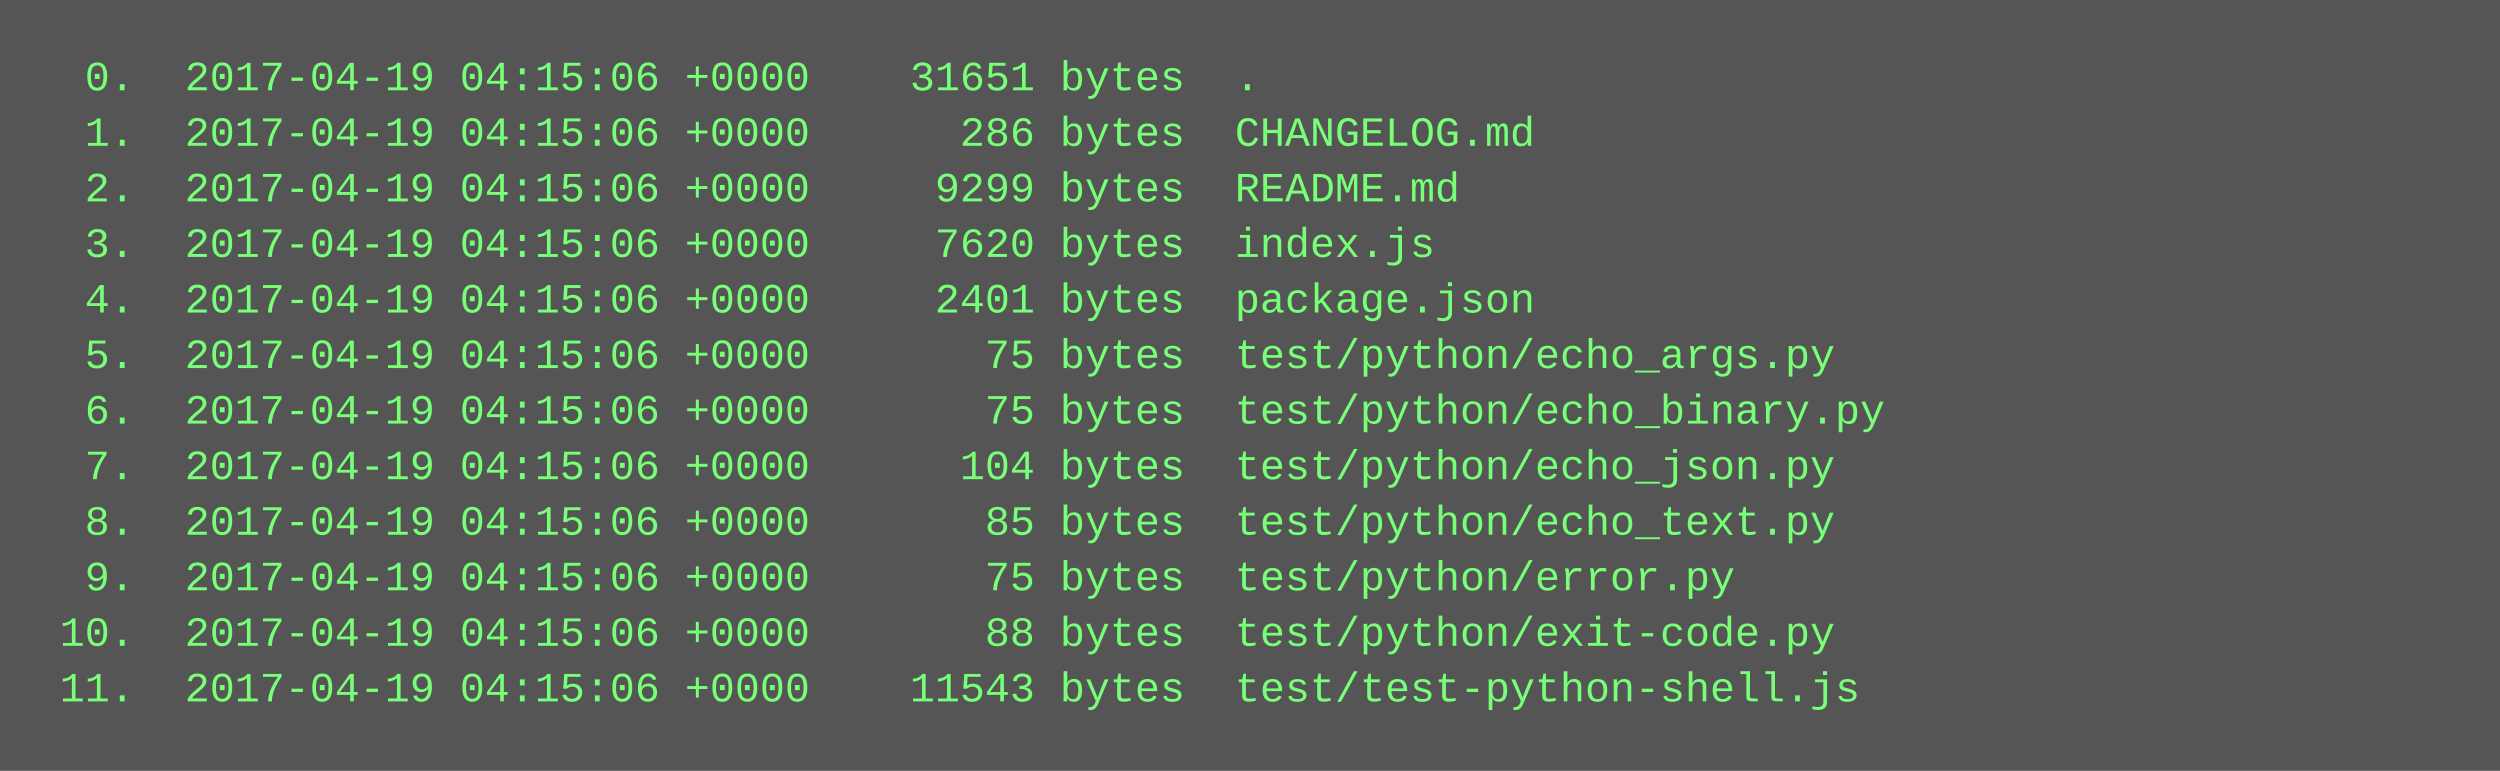
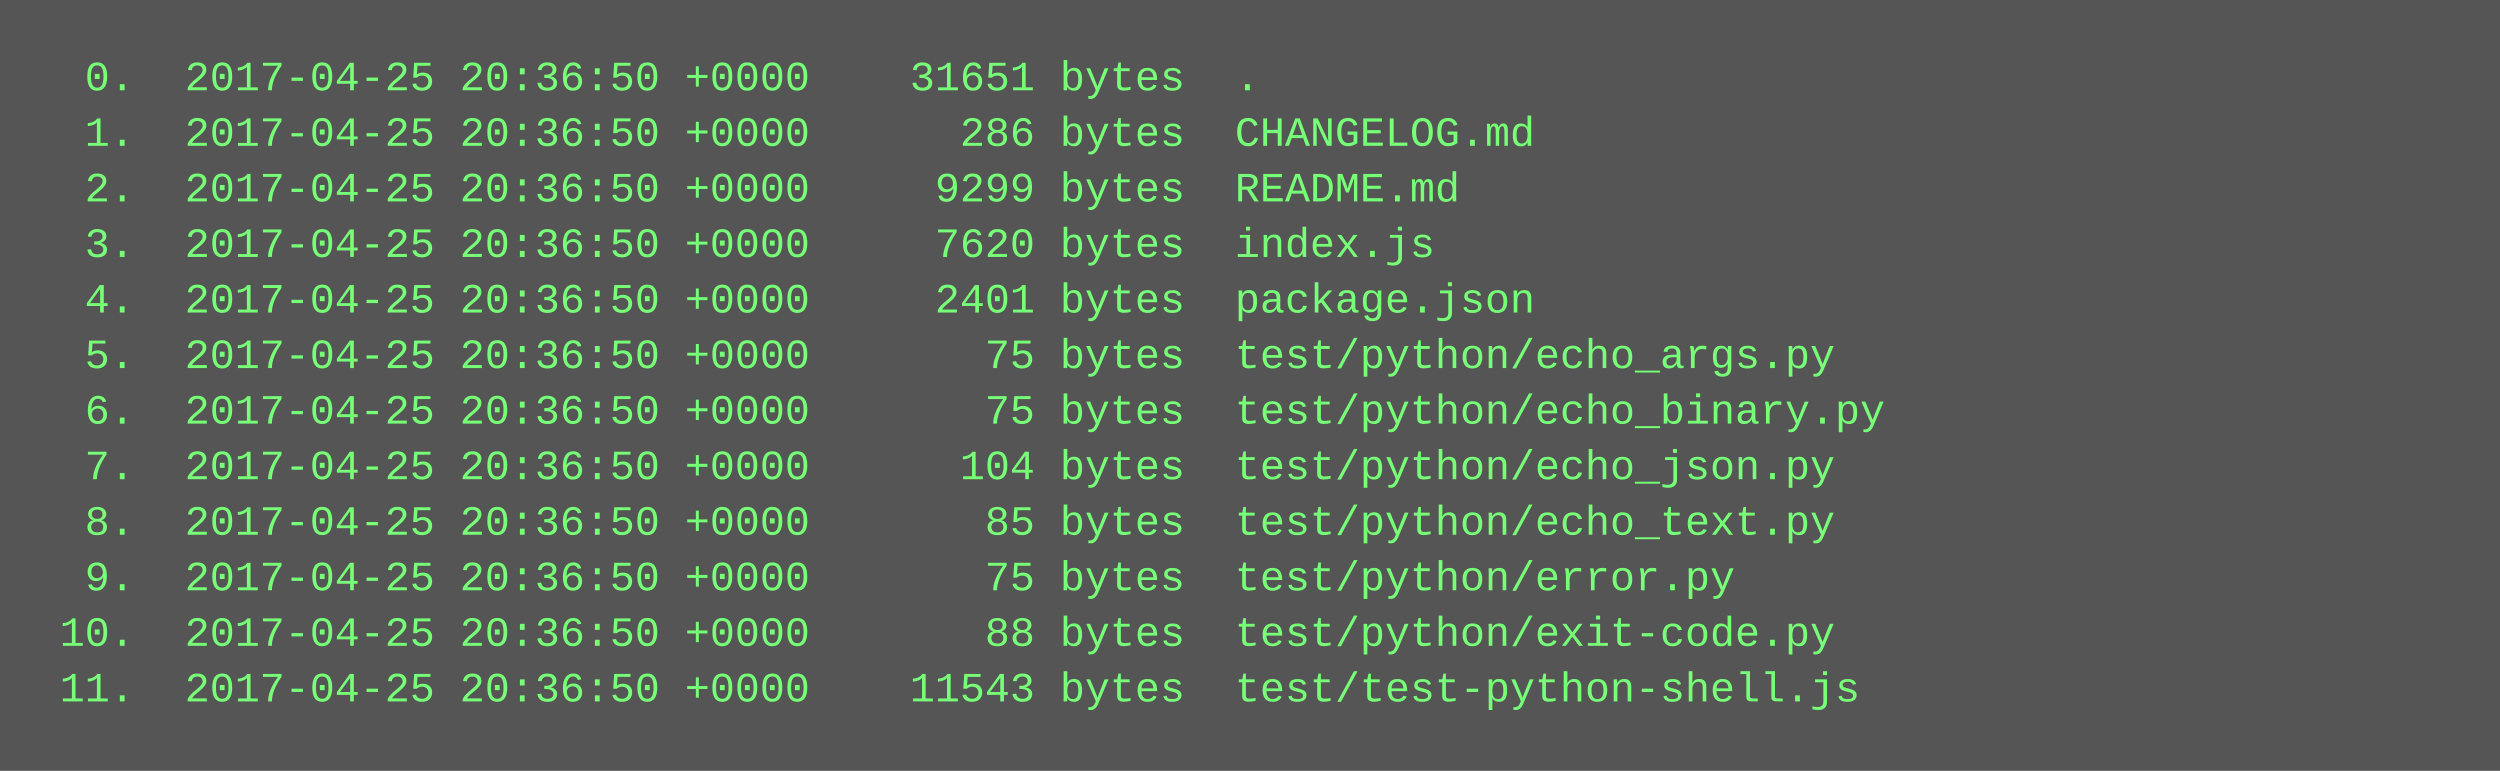
<svg xmlns="http://www.w3.org/2000/svg" height="222" width="720">
  <rect height="222" fill="#555" width="720" />
  <text fill="#7f7" font-family="Courier New" font-size="12" xml:space="preserve">
-     <tspan x="10" y="26">  0.  2017-04-19 04:15:06 +0000    31651 bytes  .</tspan>
-     <tspan x="10" y="42">  1.  2017-04-19 04:15:06 +0000      286 bytes  CHANGELOG.md</tspan>
-     <tspan x="10" y="58">  2.  2017-04-19 04:15:06 +0000     9299 bytes  README.md</tspan>
-     <tspan x="10" y="74">  3.  2017-04-19 04:15:06 +0000     7620 bytes  index.js</tspan>
-     <tspan x="10" y="90">  4.  2017-04-19 04:15:06 +0000     2401 bytes  package.json</tspan>
-     <tspan x="10" y="106">  5.  2017-04-19 04:15:06 +0000       75 bytes  test/python/echo_args.py</tspan>
-     <tspan x="10" y="122">  6.  2017-04-19 04:15:06 +0000       75 bytes  test/python/echo_binary.py</tspan>
-     <tspan x="10" y="138">  7.  2017-04-19 04:15:06 +0000      104 bytes  test/python/echo_json.py</tspan>
-     <tspan x="10" y="154">  8.  2017-04-19 04:15:06 +0000       85 bytes  test/python/echo_text.py</tspan>
-     <tspan x="10" y="170">  9.  2017-04-19 04:15:06 +0000       75 bytes  test/python/error.py</tspan>
-     <tspan x="10" y="186"> 10.  2017-04-19 04:15:06 +0000       88 bytes  test/python/exit-code.py</tspan>
-     <tspan x="10" y="202"> 11.  2017-04-19 04:15:06 +0000    11543 bytes  test/test-python-shell.js</tspan>
+     <tspan x="10" y="26">  0.  2017-04-25 20:36:50 +0000    31651 bytes  .</tspan>
+     <tspan x="10" y="42">  1.  2017-04-25 20:36:50 +0000      286 bytes  CHANGELOG.md</tspan>
+     <tspan x="10" y="58">  2.  2017-04-25 20:36:50 +0000     9299 bytes  README.md</tspan>
+     <tspan x="10" y="74">  3.  2017-04-25 20:36:50 +0000     7620 bytes  index.js</tspan>
+     <tspan x="10" y="90">  4.  2017-04-25 20:36:50 +0000     2401 bytes  package.json</tspan>
+     <tspan x="10" y="106">  5.  2017-04-25 20:36:50 +0000       75 bytes  test/python/echo_args.py</tspan>
+     <tspan x="10" y="122">  6.  2017-04-25 20:36:50 +0000       75 bytes  test/python/echo_binary.py</tspan>
+     <tspan x="10" y="138">  7.  2017-04-25 20:36:50 +0000      104 bytes  test/python/echo_json.py</tspan>
+     <tspan x="10" y="154">  8.  2017-04-25 20:36:50 +0000       85 bytes  test/python/echo_text.py</tspan>
+     <tspan x="10" y="170">  9.  2017-04-25 20:36:50 +0000       75 bytes  test/python/error.py</tspan>
+     <tspan x="10" y="186"> 10.  2017-04-25 20:36:50 +0000       88 bytes  test/python/exit-code.py</tspan>
+     <tspan x="10" y="202"> 11.  2017-04-25 20:36:50 +0000    11543 bytes  test/test-python-shell.js</tspan>
  </text>
</svg>
